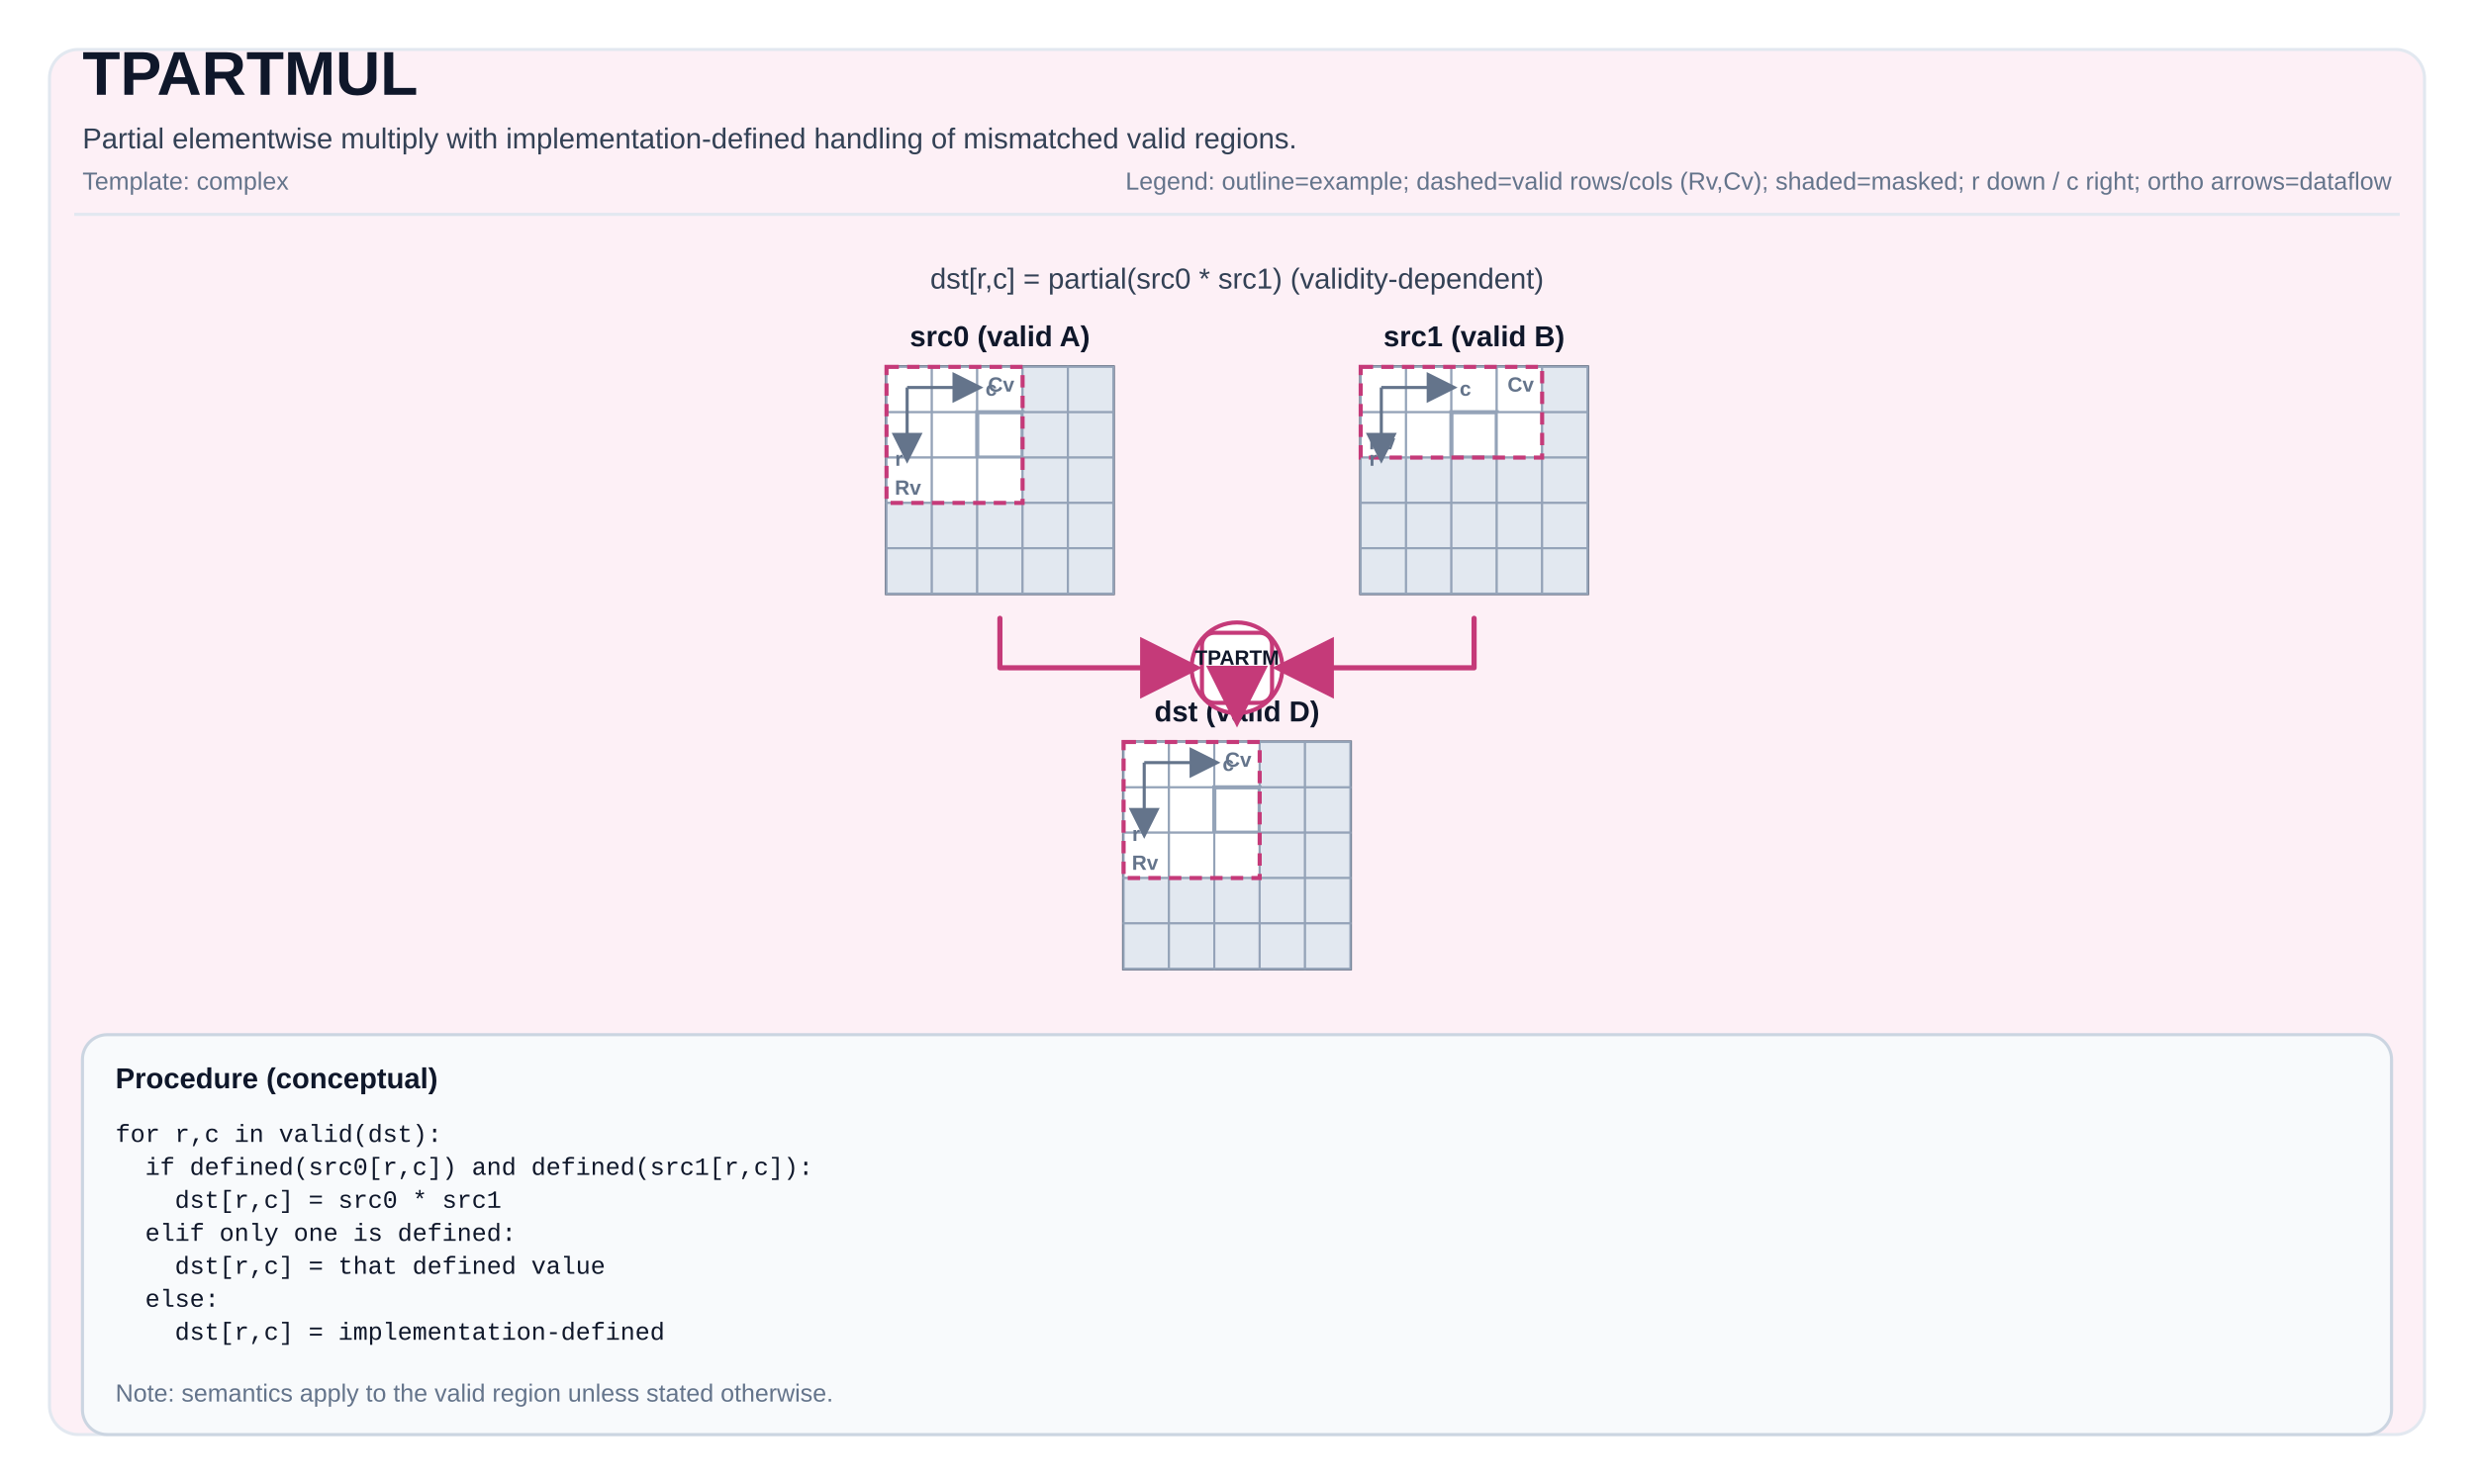
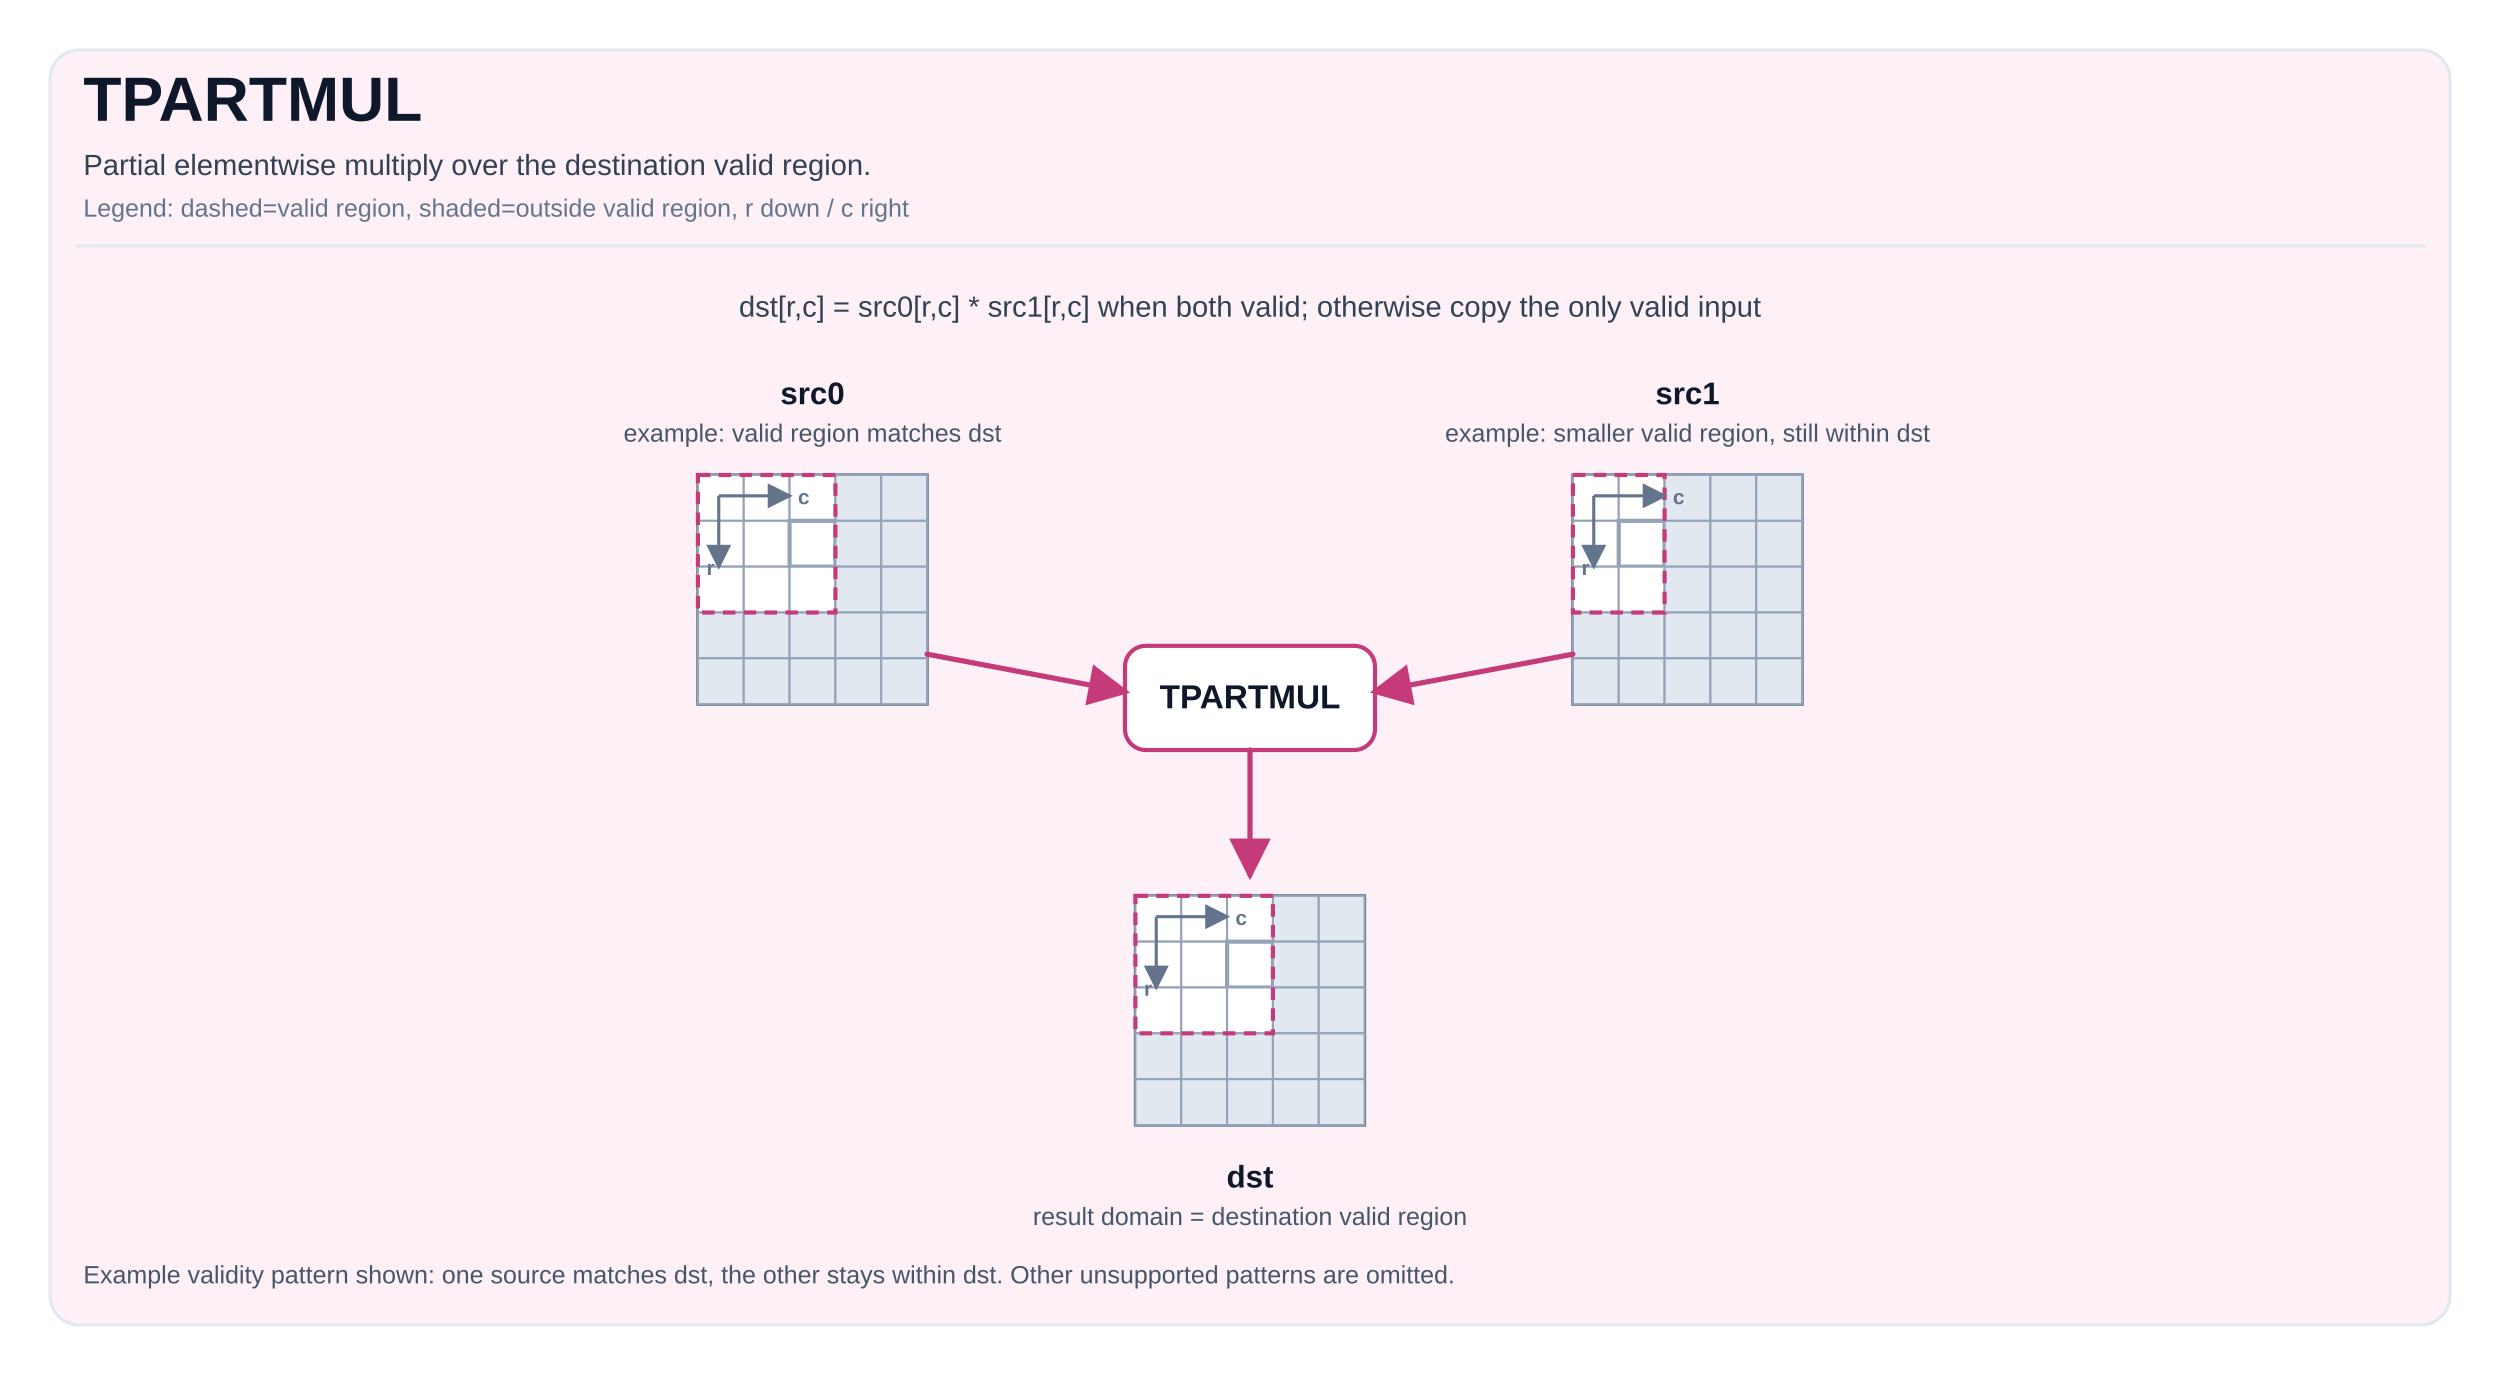
- <svg xmlns="http://www.w3.org/2000/svg" width="1200" height="720" viewBox="0 0 1200 720" role="img" aria-label="TPARTMUL tile operation diagram">
+ <svg xmlns="http://www.w3.org/2000/svg" width="1200" height="660" viewBox="0 0 1200 660" role="img" aria-label="TPARTMUL tile operation diagram">
  <defs>
-     <marker id="arrow" markerWidth="12" markerHeight="12" refX="10" refY="6" orient="auto">
-       <path d="M0,0 L0,12 L12,6 z" fill="#C53A79" />
+     <marker id="arrow" markerWidth="8" markerHeight="8" refX="7" refY="4" orient="auto">
+       <path d="M0,0 L0,8 L8,4 z" fill="#C53A79" />
    </marker>
-     <marker id="axisArrow" markerWidth="10" markerHeight="10" refX="8" refY="5" orient="auto">
-       <path d="M0,0 L0,10 L10,5 z" fill="#64748b" />
+     <marker id="axisArrow" markerWidth="8" markerHeight="8" refX="7" refY="4" orient="auto">
+       <path d="M0,0 L0,8 L8,4 z" fill="#64748b" />
    </marker>
  </defs>
  <style>
svg { font-family: Arial, Helvetica, sans-serif; }
.title { font-size: 30px; font-weight: 700; fill: #0f172a; }
.subtitle { font-size: 14px; fill: #334155; }
.meta { font-size: 12px; fill: #64748b; }
.frame { fill: white; }
.panel { fill: #FDF0F6; stroke: #e2e8f0; stroke-width: 1.5; rx: 14; }
- .tileLabel { font-size: 14px; font-weight: 700; fill: #0f172a; }
+ .tileLabel { font-size: 15px; font-weight: 700; fill: #0f172a; }
+ .tileNote { font-size: 12px; fill: #475569; }
.tileBorder { fill: none; stroke: #475569; stroke-width: 1.5; }
.cell { fill: #ffffff; stroke: #94a3b8; stroke-width: 1; }
.cellMasked { fill: #e2e8f0; }
.cellHL { stroke-width: 2; }
- .cellText { font-family: ui-monospace, SFMono-Regular, Menlo, Monaco, Consolas, 'Liberation Mono', 'Courier New', monospace; font-size: 10px; fill: #0f172a; }
.arrow { stroke-width: 2.5; fill: none; stroke-linejoin: round; stroke-linecap: round; }
.axisLine { stroke: #64748b; stroke-width: 1.5; fill: none; }
.axisText { font-size: 10px; fill: #64748b; font-weight: 700; }
- .opCircle { fill: #ffffff; stroke-width: 2; }
- .opRect { fill: #ffffff; stroke-width: 2; }
- .opText { font-size: 10px; font-weight: 800; fill: #0f172a; }
- .procBox { fill: #f8fafc; stroke: #cbd5e1; stroke-width: 1.5; rx: 12; }
- .procTitle { font-size: 14px; font-weight: 700; fill: #0f172a; }
- .procText { font-family: ui-monospace, SFMono-Regular, Menlo, Monaco, Consolas, 'Liberation Mono', 'Courier New', monospace; font-size: 12px; fill: #0f172a; }
- .smallLabel { font-size: 12px; fill: #334155; }
- .scalarBox { fill: #ffffff; stroke: #cbd5e1; stroke-width: 1.5; }
- .scalarValue { font-size: 16px; font-weight: 700; }
+ .opRect { fill: #ffffff; stroke: #C53A79; stroke-width: 2; rx: 10; }
+ .opText { font-size: 16px; font-weight: 800; fill: #0f172a; }
.validBox { fill: none; stroke-width: 2; stroke-dasharray: 6 4; }
+ .caption { font-size: 12px; fill: #475569; }
</style>
-   <rect x="0" y="0" width="1200" height="720" class="frame" />
-   <rect x="24" y="24" width="1152" height="672" class="panel" />
-   <text x="40" y="46" class="title">TPARTMUL</text>
-   <text x="40" y="72" class="subtitle">Partial elementwise multiply with implementation-defined handling of mismatched valid regions.</text>
-   <text x="40" y="92" class="meta">Template: complex</text>
-   <text x="1160" y="92" class="meta" text-anchor="end">Legend: outline=example; dashed=valid rows/cols (Rv,Cv); shaded=masked; r down / c right; ortho arrows=dataflow</text>
-   <line x1="36" y1="104" x2="1164" y2="104" stroke="#e2e8f0" stroke-width="1.5" />
-   <text x="600" y="140" class="subtitle" text-anchor="middle" fill="#C53A79">dst[r,c] = partial(src0 * src1)   (validity-dependent)</text>
-   <text x="485" y="168" class="tileLabel" text-anchor="middle">src0 (valid A)</text>
-   <rect x="430" y="178" width="110" height="110" class="tileBorder" />
-   <rect x="430" y="178" width="22" height="22" class="cell" />
-   <rect x="452" y="178" width="22" height="22" class="cell" />
-   <rect x="474" y="178" width="22" height="22" class="cell" />
-   <rect x="496" y="178" width="22" height="22" class="cell cellMasked" />
-   <rect x="518" y="178" width="22" height="22" class="cell cellMasked" />
-   <rect x="430" y="200" width="22" height="22" class="cell" />
-   <rect x="452" y="200" width="22" height="22" class="cell" />
-   <rect x="474" y="200" width="22" height="22" class="cell cellHL" stroke="#C53A79" />
-   <rect x="496" y="200" width="22" height="22" class="cell cellMasked" />
-   <rect x="518" y="200" width="22" height="22" class="cell cellMasked" />
-   <rect x="430" y="222" width="22" height="22" class="cell" />
-   <rect x="452" y="222" width="22" height="22" class="cell" />
-   <rect x="474" y="222" width="22" height="22" class="cell" />
-   <rect x="496" y="222" width="22" height="22" class="cell cellMasked" />
-   <rect x="518" y="222" width="22" height="22" class="cell cellMasked" />
-   <rect x="430" y="244" width="22" height="22" class="cell cellMasked" />
-   <rect x="452" y="244" width="22" height="22" class="cell cellMasked" />
-   <rect x="474" y="244" width="22" height="22" class="cell cellMasked" />
-   <rect x="496" y="244" width="22" height="22" class="cell cellMasked" />
-   <rect x="518" y="244" width="22" height="22" class="cell cellMasked" />
-   <rect x="430" y="266" width="22" height="22" class="cell cellMasked" />
-   <rect x="452" y="266" width="22" height="22" class="cell cellMasked" />
-   <rect x="474" y="266" width="22" height="22" class="cell cellMasked" />
-   <rect x="496" y="266" width="22" height="22" class="cell cellMasked" />
-   <rect x="518" y="266" width="22" height="22" class="cell cellMasked" />
-   <rect x="430" y="178" width="66" height="66" class="validBox" stroke="#C53A79" />
-   <text x="434" y="240" class="axisText">Rv</text>
-   <text x="492" y="190" class="axisText" text-anchor="end">Cv</text>
-   <path d="M 440 188 L 474 188" class="axisLine" marker-end="url(#axisArrow)" />
-   <path d="M 440 188 L 440 222" class="axisLine" marker-end="url(#axisArrow)" />
-   <text x="478" y="192" class="axisText">c</text>
-   <text x="438" y="226" class="axisText" text-anchor="end">r</text>
-   <text x="715" y="168" class="tileLabel" text-anchor="middle">src1 (valid B)</text>
-   <rect x="660" y="178" width="110" height="110" class="tileBorder" />
-   <rect x="660" y="178" width="22" height="22" class="cell" />
-   <rect x="682" y="178" width="22" height="22" class="cell" />
-   <rect x="704" y="178" width="22" height="22" class="cell" />
-   <rect x="726" y="178" width="22" height="22" class="cell" />
-   <rect x="748" y="178" width="22" height="22" class="cell cellMasked" />
-   <rect x="660" y="200" width="22" height="22" class="cell" />
-   <rect x="682" y="200" width="22" height="22" class="cell" />
-   <rect x="704" y="200" width="22" height="22" class="cell cellHL" stroke="#C53A79" />
-   <rect x="726" y="200" width="22" height="22" class="cell" />
-   <rect x="748" y="200" width="22" height="22" class="cell cellMasked" />
-   <rect x="660" y="222" width="22" height="22" class="cell cellMasked" />
-   <rect x="682" y="222" width="22" height="22" class="cell cellMasked" />
-   <rect x="704" y="222" width="22" height="22" class="cell cellMasked" />
-   <rect x="726" y="222" width="22" height="22" class="cell cellMasked" />
-   <rect x="748" y="222" width="22" height="22" class="cell cellMasked" />
-   <rect x="660" y="244" width="22" height="22" class="cell cellMasked" />
-   <rect x="682" y="244" width="22" height="22" class="cell cellMasked" />
-   <rect x="704" y="244" width="22" height="22" class="cell cellMasked" />
-   <rect x="726" y="244" width="22" height="22" class="cell cellMasked" />
-   <rect x="748" y="244" width="22" height="22" class="cell cellMasked" />
-   <rect x="660" y="266" width="22" height="22" class="cell cellMasked" />
-   <rect x="682" y="266" width="22" height="22" class="cell cellMasked" />
-   <rect x="704" y="266" width="22" height="22" class="cell cellMasked" />
-   <rect x="726" y="266" width="22" height="22" class="cell cellMasked" />
-   <rect x="748" y="266" width="22" height="22" class="cell cellMasked" />
-   <rect x="660" y="178" width="88" height="44" class="validBox" stroke="#C53A79" />
-   <text x="664" y="218" class="axisText">Rv</text>
-   <text x="744" y="190" class="axisText" text-anchor="end">Cv</text>
-   <path d="M 670 188 L 704 188" class="axisLine" marker-end="url(#axisArrow)" />
-   <path d="M 670 188 L 670 222" class="axisLine" marker-end="url(#axisArrow)" />
-   <text x="708" y="192" class="axisText">c</text>
-   <text x="668" y="226" class="axisText" text-anchor="end">r</text>
-   <text x="600" y="350" class="tileLabel" text-anchor="middle">dst (valid D)</text>
-   <rect x="545" y="360" width="110" height="110" class="tileBorder" />
-   <rect x="545" y="360" width="22" height="22" class="cell" />
-   <rect x="567" y="360" width="22" height="22" class="cell" />
-   <rect x="589" y="360" width="22" height="22" class="cell" />
-   <rect x="611" y="360" width="22" height="22" class="cell cellMasked" />
-   <rect x="633" y="360" width="22" height="22" class="cell cellMasked" />
-   <rect x="545" y="382" width="22" height="22" class="cell" />
-   <rect x="567" y="382" width="22" height="22" class="cell" />
-   <rect x="589" y="382" width="22" height="22" class="cell cellHL" stroke="#C53A79" />
-   <rect x="611" y="382" width="22" height="22" class="cell cellMasked" />
-   <rect x="633" y="382" width="22" height="22" class="cell cellMasked" />
-   <rect x="545" y="404" width="22" height="22" class="cell" />
-   <rect x="567" y="404" width="22" height="22" class="cell" />
-   <rect x="589" y="404" width="22" height="22" class="cell" />
-   <rect x="611" y="404" width="22" height="22" class="cell cellMasked" />
-   <rect x="633" y="404" width="22" height="22" class="cell cellMasked" />
-   <rect x="545" y="426" width="22" height="22" class="cell cellMasked" />
-   <rect x="567" y="426" width="22" height="22" class="cell cellMasked" />
-   <rect x="589" y="426" width="22" height="22" class="cell cellMasked" />
-   <rect x="611" y="426" width="22" height="22" class="cell cellMasked" />
-   <rect x="633" y="426" width="22" height="22" class="cell cellMasked" />
-   <rect x="545" y="448" width="22" height="22" class="cell cellMasked" />
-   <rect x="567" y="448" width="22" height="22" class="cell cellMasked" />
-   <rect x="589" y="448" width="22" height="22" class="cell cellMasked" />
-   <rect x="611" y="448" width="22" height="22" class="cell cellMasked" />
-   <rect x="633" y="448" width="22" height="22" class="cell cellMasked" />
-   <rect x="545" y="360" width="66" height="66" class="validBox" stroke="#C53A79" />
-   <text x="549" y="422" class="axisText">Rv</text>
-   <text x="607" y="372" class="axisText" text-anchor="end">Cv</text>
-   <path d="M 555 370 L 589 370" class="axisLine" marker-end="url(#axisArrow)" />
-   <path d="M 555 370 L 555 404" class="axisLine" marker-end="url(#axisArrow)" />
-   <text x="593" y="374" class="axisText">c</text>
-   <text x="553" y="408" class="axisText" text-anchor="end">r</text>
-   <circle cx="600" cy="324" r="22" class="opCircle" stroke="#C53A79" />
-   <rect x="583" y="307" width="34" height="34" rx="6" class="opRect" stroke="#C53A79" />
-   <text x="600" y="322.5" class="opText" font-size="8px" text-anchor="middle">TPARTM</text>
-   <text x="600" y="331.5" class="opText" font-size="8px" text-anchor="middle">UL</text>
-   <path d="M 485 300 L 485 324 L 578 324 L 578 324" class="arrow" stroke="#C53A79" marker-end="url(#arrow)" />
-   <path d="M 715 300 L 715 324 L 622 324 L 622 324" class="arrow" stroke="#C53A79" marker-end="url(#arrow)" />
-   <path d="M 600 346 L 600 347 L 600 347 L 600 348" class="arrow" stroke="#C53A79" marker-end="url(#arrow)" />
-   <rect x="40" y="502" width="1120" height="194" class="procBox" />
-   <text x="56" y="528" class="procTitle">Procedure (conceptual)</text>
-   <text x="56" y="554" class="procText" xml:space="preserve">
-     <tspan x="56" dy="0">for r,c in valid(dst):</tspan>
-     <tspan x="56" dy="16">  if defined(src0[r,c]) and defined(src1[r,c]):</tspan>
-     <tspan x="56" dy="16">    dst[r,c] = src0 * src1</tspan>
-     <tspan x="56" dy="16">  elif only one is defined:</tspan>
-     <tspan x="56" dy="16">    dst[r,c] = that defined value</tspan>
-     <tspan x="56" dy="16">  else:</tspan>
-     <tspan x="56" dy="16">    dst[r,c] = implementation-defined</tspan>
-   </text>
-   <text x="56" y="680" class="meta">Note: semantics apply to the valid region unless stated otherwise.</text>
+   <rect x="0" y="0" width="1200" height="660" class="frame" />
+   <rect x="24" y="24" width="1152" height="612" class="panel" />
+   <text x="40" y="58" class="title">TPARTMUL</text>
+   <text x="40" y="84" class="subtitle">Partial elementwise multiply over the destination valid region.</text>
+   <text x="40" y="104" class="meta">Legend: dashed=valid region, shaded=outside valid region, r down / c right</text>
+   <line x1="36" y1="118" x2="1164" y2="118" stroke="#e2e8f0" stroke-width="1.5" />
+   <text x="600" y="152" class="subtitle" text-anchor="middle" fill="#C53A79">dst[r,c] = src0[r,c] * src1[r,c] when both valid; otherwise copy the only valid input</text>
+   <text x="390" y="194" class="tileLabel" text-anchor="middle">src0</text>
+   <text x="390" y="212" class="tileNote" text-anchor="middle">example: valid region matches dst</text>
+   <rect x="335" y="228" width="110" height="110" class="tileBorder" />
+   <rect x="335" y="228" width="22" height="22" class="cell" />
+   <rect x="357" y="228" width="22" height="22" class="cell" />
+   <rect x="379" y="228" width="22" height="22" class="cell" />
+   <rect x="401" y="228" width="22" height="22" class="cell cellMasked" />
+   <rect x="423" y="228" width="22" height="22" class="cell cellMasked" />
+   <rect x="335" y="250" width="22" height="22" class="cell" />
+   <rect x="357" y="250" width="22" height="22" class="cell" />
+   <rect x="379" y="250" width="22" height="22" class="cell cellHL" stroke="#C53A79" />
+   <rect x="401" y="250" width="22" height="22" class="cell cellMasked" />
+   <rect x="423" y="250" width="22" height="22" class="cell cellMasked" />
+   <rect x="335" y="272" width="22" height="22" class="cell" />
+   <rect x="357" y="272" width="22" height="22" class="cell" />
+   <rect x="379" y="272" width="22" height="22" class="cell" />
+   <rect x="401" y="272" width="22" height="22" class="cell cellMasked" />
+   <rect x="423" y="272" width="22" height="22" class="cell cellMasked" />
+   <rect x="335" y="294" width="22" height="22" class="cell cellMasked" />
+   <rect x="357" y="294" width="22" height="22" class="cell cellMasked" />
+   <rect x="379" y="294" width="22" height="22" class="cell cellMasked" />
+   <rect x="401" y="294" width="22" height="22" class="cell cellMasked" />
+   <rect x="423" y="294" width="22" height="22" class="cell cellMasked" />
+   <rect x="335" y="316" width="22" height="22" class="cell cellMasked" />
+   <rect x="357" y="316" width="22" height="22" class="cell cellMasked" />
+   <rect x="379" y="316" width="22" height="22" class="cell cellMasked" />
+   <rect x="401" y="316" width="22" height="22" class="cell cellMasked" />
+   <rect x="423" y="316" width="22" height="22" class="cell cellMasked" />
+   <rect x="335" y="228" width="66" height="66" class="validBox" stroke="#C53A79" />
+   <path d="M 345 238 L 379 238" class="axisLine" marker-end="url(#axisArrow)" />
+   <path d="M 345 238 L 345 272" class="axisLine" marker-end="url(#axisArrow)" />
+   <text x="383" y="242" class="axisText">c</text>
+   <text x="343" y="276" class="axisText" text-anchor="end">r</text>
+   <text x="810" y="194" class="tileLabel" text-anchor="middle">src1</text>
+   <text x="810" y="212" class="tileNote" text-anchor="middle">example: smaller valid region, still within dst</text>
+   <rect x="755" y="228" width="110" height="110" class="tileBorder" />
+   <rect x="755" y="228" width="22" height="22" class="cell" />
+   <rect x="777" y="228" width="22" height="22" class="cell" />
+   <rect x="799" y="228" width="22" height="22" class="cell cellMasked" />
+   <rect x="821" y="228" width="22" height="22" class="cell cellMasked" />
+   <rect x="843" y="228" width="22" height="22" class="cell cellMasked" />
+   <rect x="755" y="250" width="22" height="22" class="cell" />
+   <rect x="777" y="250" width="22" height="22" class="cell cellHL" stroke="#C53A79" />
+   <rect x="799" y="250" width="22" height="22" class="cell cellMasked" />
+   <rect x="821" y="250" width="22" height="22" class="cell cellMasked" />
+   <rect x="843" y="250" width="22" height="22" class="cell cellMasked" />
+   <rect x="755" y="272" width="22" height="22" class="cell" />
+   <rect x="777" y="272" width="22" height="22" class="cell" />
+   <rect x="799" y="272" width="22" height="22" class="cell cellMasked" />
+   <rect x="821" y="272" width="22" height="22" class="cell cellMasked" />
+   <rect x="843" y="272" width="22" height="22" class="cell cellMasked" />
+   <rect x="755" y="294" width="22" height="22" class="cell cellMasked" />
+   <rect x="777" y="294" width="22" height="22" class="cell cellMasked" />
+   <rect x="799" y="294" width="22" height="22" class="cell cellMasked" />
+   <rect x="821" y="294" width="22" height="22" class="cell cellMasked" />
+   <rect x="843" y="294" width="22" height="22" class="cell cellMasked" />
+   <rect x="755" y="316" width="22" height="22" class="cell cellMasked" />
+   <rect x="777" y="316" width="22" height="22" class="cell cellMasked" />
+   <rect x="799" y="316" width="22" height="22" class="cell cellMasked" />
+   <rect x="821" y="316" width="22" height="22" class="cell cellMasked" />
+   <rect x="843" y="316" width="22" height="22" class="cell cellMasked" />
+   <rect x="755" y="228" width="44" height="66" class="validBox" stroke="#C53A79" />
+   <path d="M 765 238 L 799 238" class="axisLine" marker-end="url(#axisArrow)" />
+   <path d="M 765 238 L 765 272" class="axisLine" marker-end="url(#axisArrow)" />
+   <text x="803" y="242" class="axisText">c</text>
+   <text x="763" y="276" class="axisText" text-anchor="end">r</text>
+   <rect x="540" y="310" width="120" height="50" class="opRect" />
+   <text x="600" y="340" class="opText" text-anchor="middle">TPARTMUL</text>
+   <path d="M 445 314 L 540 332" class="arrow" stroke="#C53A79" marker-end="url(#arrow)" />
+   <path d="M 755 314 L 660 332" class="arrow" stroke="#C53A79" marker-end="url(#arrow)" />
+   <rect x="545" y="430" width="110" height="110" class="tileBorder" />
+   <rect x="545" y="430" width="22" height="22" class="cell" />
+   <rect x="567" y="430" width="22" height="22" class="cell" />
+   <rect x="589" y="430" width="22" height="22" class="cell" />
+   <rect x="611" y="430" width="22" height="22" class="cell cellMasked" />
+   <rect x="633" y="430" width="22" height="22" class="cell cellMasked" />
+   <rect x="545" y="452" width="22" height="22" class="cell" />
+   <rect x="567" y="452" width="22" height="22" class="cell" />
+   <rect x="589" y="452" width="22" height="22" class="cell cellHL" stroke="#C53A79" />
+   <rect x="611" y="452" width="22" height="22" class="cell cellMasked" />
+   <rect x="633" y="452" width="22" height="22" class="cell cellMasked" />
+   <rect x="545" y="474" width="22" height="22" class="cell" />
+   <rect x="567" y="474" width="22" height="22" class="cell" />
+   <rect x="589" y="474" width="22" height="22" class="cell" />
+   <rect x="611" y="474" width="22" height="22" class="cell cellMasked" />
+   <rect x="633" y="474" width="22" height="22" class="cell cellMasked" />
+   <rect x="545" y="496" width="22" height="22" class="cell cellMasked" />
+   <rect x="567" y="496" width="22" height="22" class="cell cellMasked" />
+   <rect x="589" y="496" width="22" height="22" class="cell cellMasked" />
+   <rect x="611" y="496" width="22" height="22" class="cell cellMasked" />
+   <rect x="633" y="496" width="22" height="22" class="cell cellMasked" />
+   <rect x="545" y="518" width="22" height="22" class="cell cellMasked" />
+   <rect x="567" y="518" width="22" height="22" class="cell cellMasked" />
+   <rect x="589" y="518" width="22" height="22" class="cell cellMasked" />
+   <rect x="611" y="518" width="22" height="22" class="cell cellMasked" />
+   <rect x="633" y="518" width="22" height="22" class="cell cellMasked" />
+   <rect x="545" y="430" width="66" height="66" class="validBox" stroke="#C53A79" />
+   <path d="M 555 440 L 589 440" class="axisLine" marker-end="url(#axisArrow)" />
+   <path d="M 555 440 L 555 474" class="axisLine" marker-end="url(#axisArrow)" />
+   <text x="593" y="444" class="axisText">c</text>
+   <text x="553" y="478" class="axisText" text-anchor="end">r</text>
+   <path d="M 600 360 L 600 420" class="arrow" stroke="#C53A79" marker-end="url(#arrow)" />
+   <text x="600" y="570" class="tileLabel" text-anchor="middle">dst</text>
+   <text x="600" y="588" class="tileNote" text-anchor="middle">result domain = destination valid region</text>
+   <text x="40" y="616" class="caption">Example validity pattern shown: one source matches dst, the other stays within dst. Other unsupported patterns are omitted.</text>
</svg>
